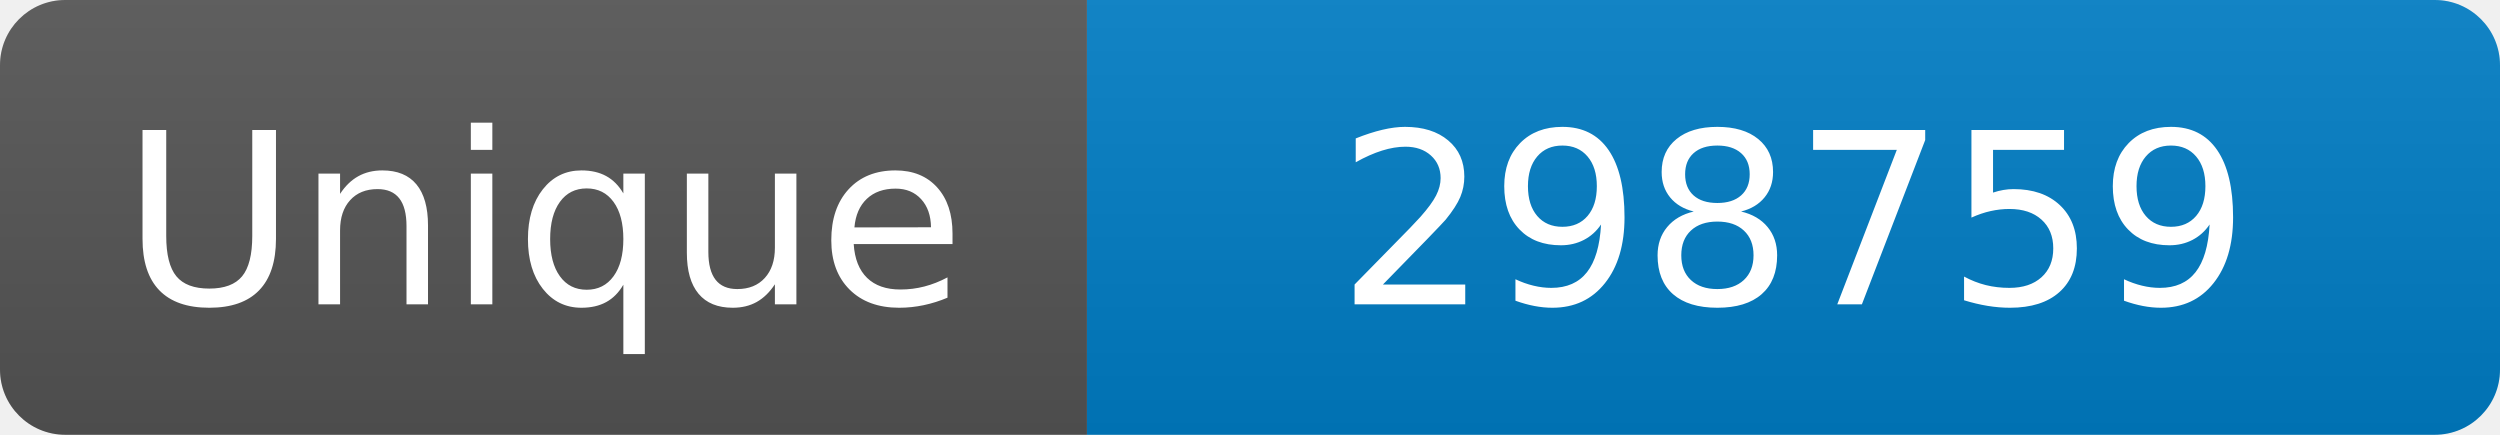
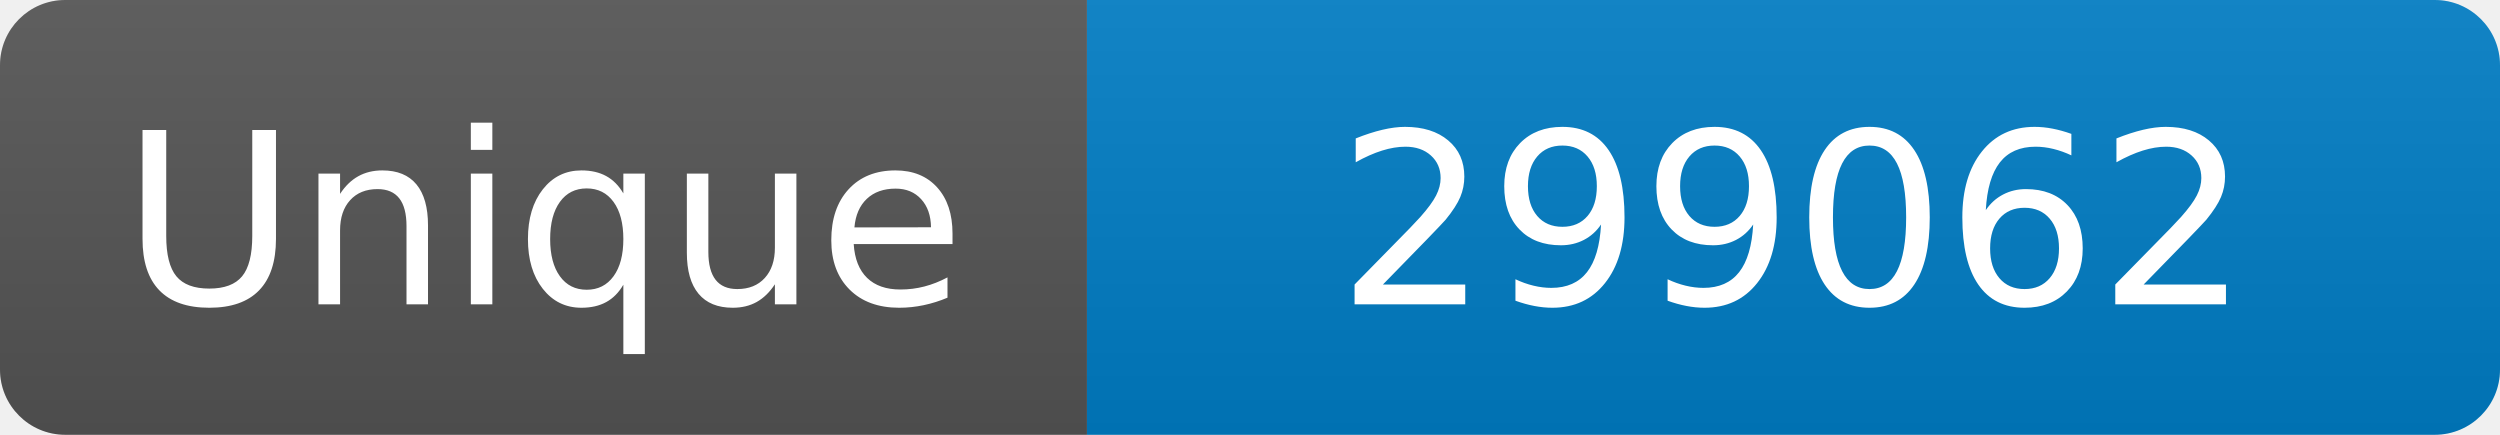
<svg xmlns="http://www.w3.org/2000/svg" width="115" height="20" role="img" aria-label="Maintained?: yes">
  <linearGradient id="s" x2="0" y2="100%">
    <stop offset="0" stop-color="#bbb" stop-opacity=".1" />
    <stop offset="1" stop-opacity=".1" />
  </linearGradient>
  <clipPath id="r">
    <rect width="115" height="20" rx="3" fill="#fff" />
  </clipPath>
  <g clip-path="url(#r)">
    <rect width="50" height="20" fill="#555" />
    <rect x="50" width="160" height="20" fill="#007ec6" />
    <rect width="115" height="20" fill="url(#s)" />
  </g>
  <g fill="#fff" text-anchor="middle" font-family="Verdana,Geneva,DejaVu Sans,sans-serif" font-size="110">
    <text x="250" y="140" transform="scale(.1)" fill="#fff">Unique</text>
-     <text x="825" y="140" transform="scale(.1)" fill="#fff">298759</text>
+     <text x="825" y="140" transform="scale(.1)" fill="#fff">299062</text>
  </g>
</svg>
